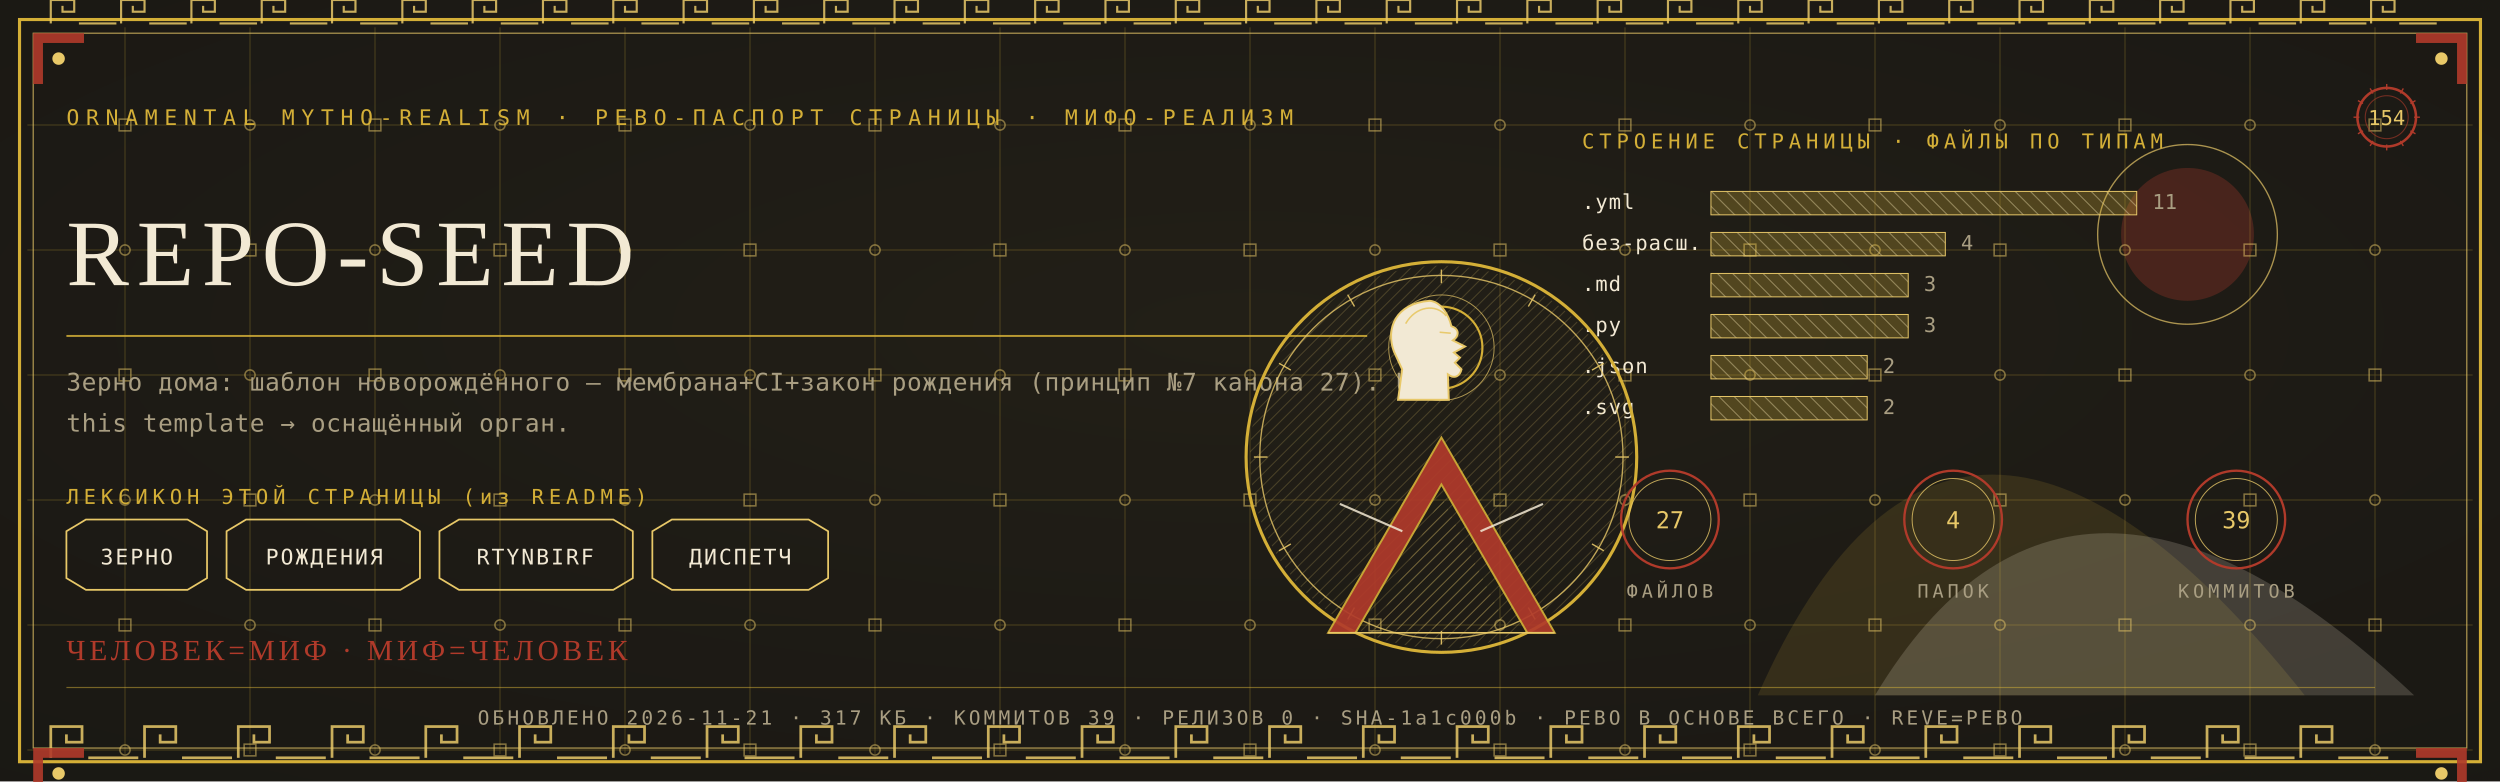
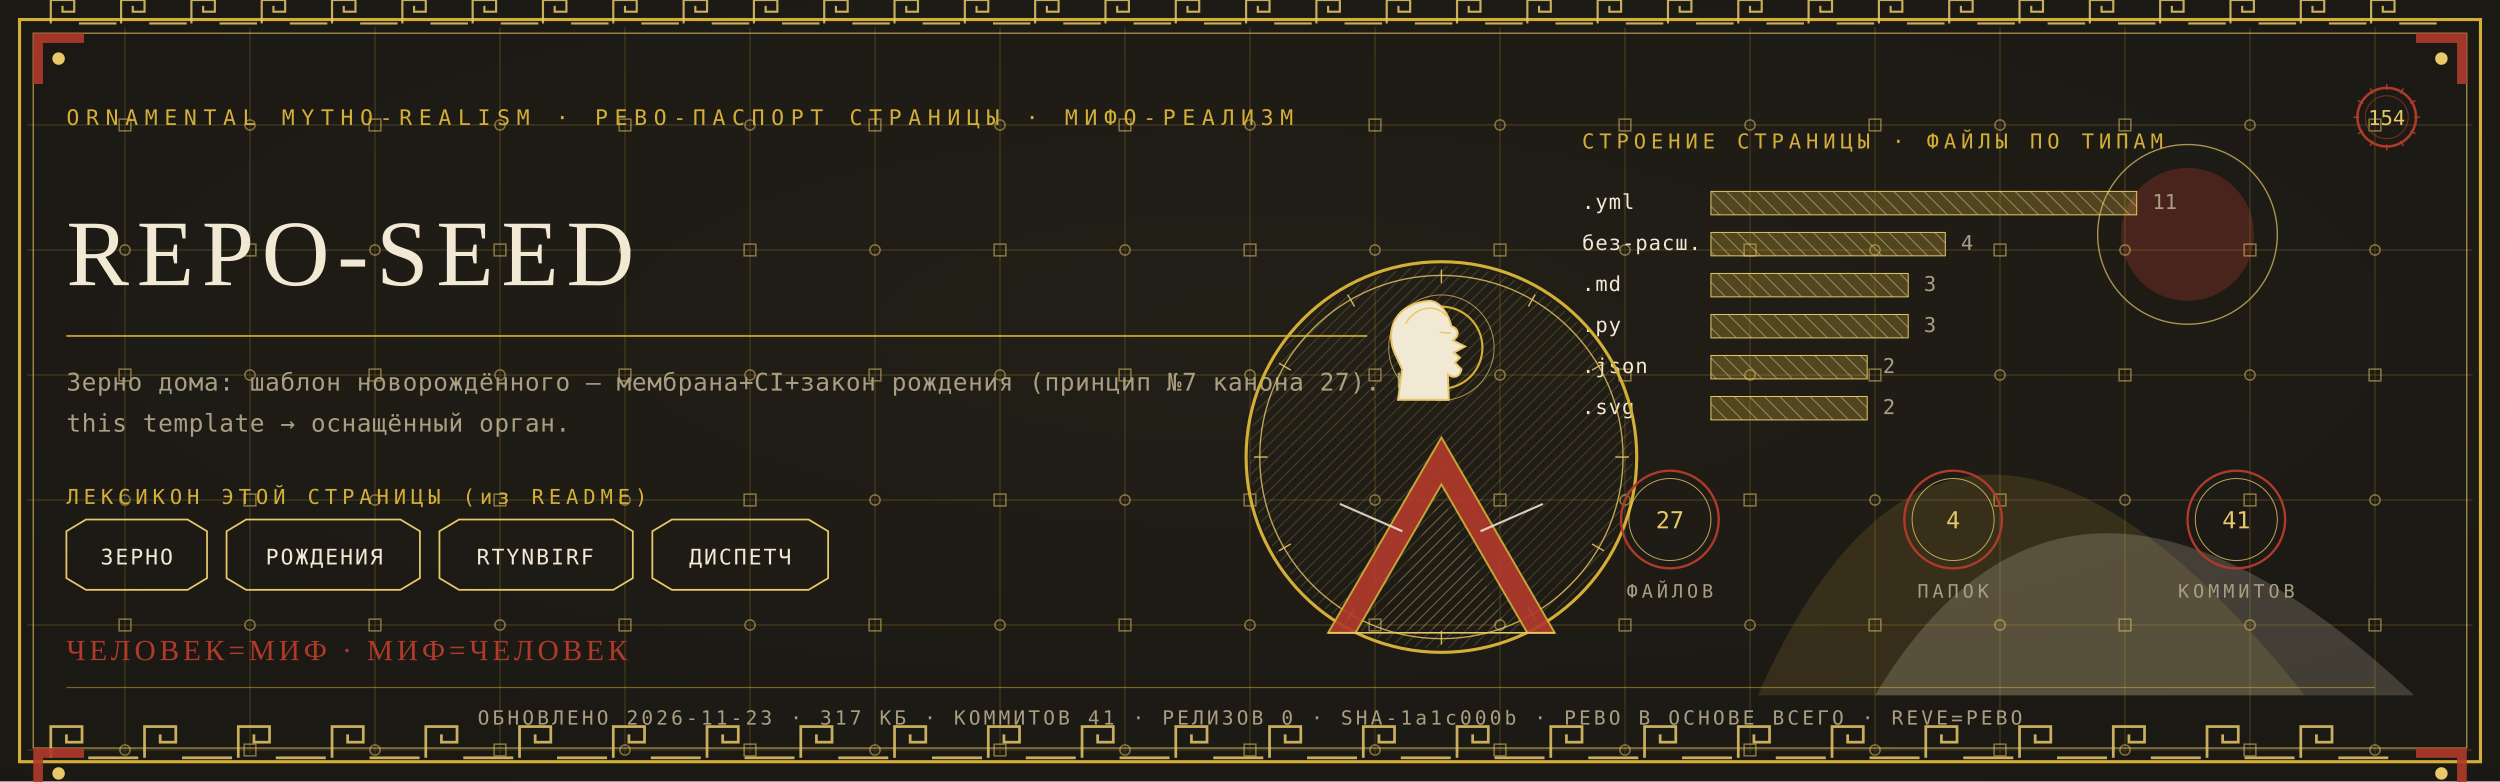
<svg xmlns="http://www.w3.org/2000/svg" viewBox="0 0 1280 400" width="1280" height="400">
  <defs>
    <radialGradient id="rp154" cx="0.5" cy="0.42" r="1.1">
      <stop offset="0" stop-color="#232017" />
      <stop offset="1" stop-color="#171512" />
    </radialGradient>
    <pattern id="hatchm" width="4.2" height="4.2" patternUnits="userSpaceOnUse" patternTransform="rotate(45)">
      <rect width="4.2" height="4.2" fill="none" />
      <line x1="0" y1="0" x2="0" y2="4.2" stroke="#E8C868" stroke-width="0.5" />
    </pattern>
    <pattern id="hatchv" width="5.5" height="5.5" patternUnits="userSpaceOnUse" patternTransform="rotate(-45)">
      <rect width="5.5" height="5.5" fill="none" />
      <line x1="0" y1="0" x2="0" y2="5.5" stroke="#F2E9D4" stroke-width="0.5" />
    </pattern>
  </defs>
  <rect width="1280" height="400" fill="#171512" />
  <rect width="1280" height="400" fill="url(#rp154)" opacity="0.94" />
  <path d="M 900 356 Q 1000 130 1180 356 Z" fill="#D4AF37" opacity="0.14" />
  <path d="M 960 356 Q 1060 190 1236 356 Z" fill="#F2E9D4" opacity="0.18" />
  <circle cx="1120" cy="120" r="34" fill="#B03A2A" opacity="0.30" />
  <circle cx="1120" cy="120" r="46" fill="none" stroke="#E8C868" stroke-width="0.7" opacity="0.7" />
  <g stroke="#D4AF37" stroke-width="0.45" opacity="0.30">
    <line x1="64" y1="14" x2="64" y2="386" />
    <line x1="128" y1="14" x2="128" y2="386" />
    <line x1="192" y1="14" x2="192" y2="386" />
    <line x1="256" y1="14" x2="256" y2="386" />
    <line x1="320" y1="14" x2="320" y2="386" />
    <line x1="384" y1="14" x2="384" y2="386" />
    <line x1="448" y1="14" x2="448" y2="386" />
    <line x1="512" y1="14" x2="512" y2="386" />
    <line x1="576" y1="14" x2="576" y2="386" />
    <line x1="640" y1="14" x2="640" y2="386" />
    <line x1="704" y1="14" x2="704" y2="386" />
    <line x1="768" y1="14" x2="768" y2="386" />
    <line x1="832" y1="14" x2="832" y2="386" />
    <line x1="896" y1="14" x2="896" y2="386" />
    <line x1="960" y1="14" x2="960" y2="386" />
    <line x1="1024" y1="14" x2="1024" y2="386" />
    <line x1="1088" y1="14" x2="1088" y2="386" />
    <line x1="1152" y1="14" x2="1152" y2="386" />
    <line x1="1216" y1="14" x2="1216" y2="386" />
    <line x1="14" y1="64" x2="1266" y2="64" />
    <line x1="14" y1="128" x2="1266" y2="128" />
    <line x1="14" y1="192" x2="1266" y2="192" />
    <line x1="14" y1="256" x2="1266" y2="256" />
    <line x1="14" y1="320" x2="1266" y2="320" />
    <line x1="14" y1="384" x2="1266" y2="384" />
  </g>
  <g fill="none" stroke="#E8C868" stroke-width="0.8" opacity="0.5">
    <rect x="61" y="61" width="6" height="6" />
    <circle cx="64" cy="128" r="2.6" />
    <rect x="61" y="189" width="6" height="6" />
    <circle cx="64" cy="256" r="2.6" />
    <rect x="61" y="317" width="6" height="6" />
    <circle cx="64" cy="384" r="2.6" />
    <circle cx="128" cy="64" r="2.6" />
    <rect x="125" y="125" width="6" height="6" />
    <circle cx="128" cy="192" r="2.6" />
    <rect x="125" y="253" width="6" height="6" />
    <circle cx="128" cy="320" r="2.6" />
    <rect x="125" y="381" width="6" height="6" />
    <rect x="189" y="61" width="6" height="6" />
    <circle cx="192" cy="128" r="2.6" />
    <rect x="189" y="189" width="6" height="6" />
    <circle cx="192" cy="256" r="2.6" />
    <rect x="189" y="317" width="6" height="6" />
    <circle cx="192" cy="384" r="2.6" />
    <circle cx="256" cy="64" r="2.6" />
    <rect x="253" y="125" width="6" height="6" />
    <circle cx="256" cy="192" r="2.6" />
    <rect x="253" y="253" width="6" height="6" />
    <circle cx="256" cy="320" r="2.6" />
    <rect x="253" y="381" width="6" height="6" />
    <rect x="317" y="61" width="6" height="6" />
    <circle cx="320" cy="128" r="2.6" />
    <rect x="317" y="189" width="6" height="6" />
    <circle cx="320" cy="256" r="2.6" />
    <rect x="317" y="317" width="6" height="6" />
    <circle cx="320" cy="384" r="2.6" />
    <circle cx="384" cy="64" r="2.6" />
    <rect x="381" y="125" width="6" height="6" />
    <circle cx="384" cy="192" r="2.6" />
    <rect x="381" y="253" width="6" height="6" />
    <circle cx="384" cy="320" r="2.6" />
    <rect x="381" y="381" width="6" height="6" />
    <rect x="445" y="61" width="6" height="6" />
    <circle cx="448" cy="128" r="2.6" />
    <rect x="445" y="189" width="6" height="6" />
    <circle cx="448" cy="256" r="2.6" />
    <rect x="445" y="317" width="6" height="6" />
    <circle cx="448" cy="384" r="2.6" />
    <circle cx="512" cy="64" r="2.6" />
    <rect x="509" y="125" width="6" height="6" />
    <circle cx="512" cy="192" r="2.6" />
    <rect x="509" y="253" width="6" height="6" />
    <circle cx="512" cy="320" r="2.6" />
    <rect x="509" y="381" width="6" height="6" />
    <rect x="573" y="61" width="6" height="6" />
    <circle cx="576" cy="128" r="2.6" />
    <rect x="573" y="189" width="6" height="6" />
    <circle cx="576" cy="256" r="2.6" />
    <rect x="573" y="317" width="6" height="6" />
    <circle cx="576" cy="384" r="2.6" />
    <circle cx="640" cy="64" r="2.6" />
    <rect x="637" y="125" width="6" height="6" />
    <circle cx="640" cy="192" r="2.6" />
    <rect x="637" y="253" width="6" height="6" />
    <circle cx="640" cy="320" r="2.6" />
    <rect x="637" y="381" width="6" height="6" />
    <rect x="701" y="61" width="6" height="6" />
    <circle cx="704" cy="128" r="2.6" />
    <rect x="701" y="189" width="6" height="6" />
    <circle cx="704" cy="256" r="2.6" />
    <rect x="701" y="317" width="6" height="6" />
    <circle cx="704" cy="384" r="2.6" />
    <circle cx="768" cy="64" r="2.6" />
    <rect x="765" y="125" width="6" height="6" />
    <circle cx="768" cy="192" r="2.6" />
    <rect x="765" y="253" width="6" height="6" />
    <circle cx="768" cy="320" r="2.6" />
    <rect x="765" y="381" width="6" height="6" />
    <rect x="829" y="61" width="6" height="6" />
    <circle cx="832" cy="128" r="2.6" />
    <rect x="829" y="189" width="6" height="6" />
    <circle cx="832" cy="256" r="2.6" />
    <rect x="829" y="317" width="6" height="6" />
    <circle cx="832" cy="384" r="2.6" />
    <circle cx="896" cy="64" r="2.6" />
    <rect x="893" y="125" width="6" height="6" />
    <circle cx="896" cy="192" r="2.6" />
    <rect x="893" y="253" width="6" height="6" />
    <circle cx="896" cy="320" r="2.6" />
    <rect x="893" y="381" width="6" height="6" />
    <rect x="957" y="61" width="6" height="6" />
    <circle cx="960" cy="128" r="2.6" />
    <rect x="957" y="189" width="6" height="6" />
    <circle cx="960" cy="256" r="2.6" />
    <rect x="957" y="317" width="6" height="6" />
    <circle cx="960" cy="384" r="2.6" />
    <circle cx="1024" cy="64" r="2.6" />
    <rect x="1021" y="125" width="6" height="6" />
    <circle cx="1024" cy="192" r="2.6" />
    <rect x="1021" y="253" width="6" height="6" />
    <circle cx="1024" cy="320" r="2.6" />
    <rect x="1021" y="381" width="6" height="6" />
    <rect x="1085" y="61" width="6" height="6" />
    <circle cx="1088" cy="128" r="2.6" />
    <rect x="1085" y="189" width="6" height="6" />
    <circle cx="1088" cy="256" r="2.6" />
    <rect x="1085" y="317" width="6" height="6" />
    <circle cx="1088" cy="384" r="2.6" />
    <circle cx="1152" cy="64" r="2.6" />
    <rect x="1149" y="125" width="6" height="6" />
    <circle cx="1152" cy="192" r="2.6" />
    <rect x="1149" y="253" width="6" height="6" />
    <circle cx="1152" cy="320" r="2.6" />
    <rect x="1149" y="381" width="6" height="6" />
    <rect x="1213" y="61" width="6" height="6" />
    <circle cx="1216" cy="128" r="2.6" />
    <rect x="1213" y="189" width="6" height="6" />
    <circle cx="1216" cy="256" r="2.6" />
    <rect x="1213" y="317" width="6" height="6" />
    <circle cx="1216" cy="384" r="2.6" />
  </g>
  <rect x="10" y="10" width="1260" height="380" fill="none" stroke="#D4AF37" stroke-width="1.6" />
  <rect x="17" y="17" width="1246" height="366" fill="none" stroke="#E8C868" stroke-width="0.6" opacity="0.75" />
  <g fill="none" stroke="#E8C868" stroke-width="1.4" opacity="0.85">
    <path d="M 26 388 L 26 372 L 42 372 L 42 380.0 L 34.0 380.0 L 34.0 376.0" />
    <line x1="45.2" y1="388" x2="70.8" y2="388" />
    <path d="M 74 388 L 74 372 L 90 372 L 90 380.0 L 82.0 380.0 L 82.0 376.0" />
    <line x1="93.2" y1="388" x2="118.8" y2="388" />
    <path d="M 122 388 L 122 372 L 138 372 L 138 380.0 L 130.0 380.0 L 130.0 376.0" />
    <line x1="141.2" y1="388" x2="166.8" y2="388" />
    <path d="M 170 388 L 170 372 L 186 372 L 186 380.0 L 178.0 380.0 L 178.0 376.0" />
    <line x1="189.2" y1="388" x2="214.8" y2="388" />
    <path d="M 218 388 L 218 372 L 234 372 L 234 380.0 L 226.0 380.0 L 226.0 376.0" />
    <line x1="237.2" y1="388" x2="262.8" y2="388" />
    <path d="M 266 388 L 266 372 L 282 372 L 282 380.0 L 274.0 380.0 L 274.0 376.0" />
    <line x1="285.2" y1="388" x2="310.8" y2="388" />
    <path d="M 314 388 L 314 372 L 330 372 L 330 380.0 L 322.0 380.0 L 322.0 376.0" />
    <line x1="333.2" y1="388" x2="358.8" y2="388" />
    <path d="M 362 388 L 362 372 L 378 372 L 378 380.0 L 370.0 380.0 L 370.0 376.0" />
    <line x1="381.2" y1="388" x2="406.8" y2="388" />
    <path d="M 410 388 L 410 372 L 426 372 L 426 380.0 L 418.0 380.0 L 418.0 376.0" />
    <line x1="429.2" y1="388" x2="454.8" y2="388" />
    <path d="M 458 388 L 458 372 L 474 372 L 474 380.0 L 466.0 380.0 L 466.0 376.0" />
    <line x1="477.2" y1="388" x2="502.8" y2="388" />
    <path d="M 506 388 L 506 372 L 522 372 L 522 380.0 L 514.0 380.0 L 514.0 376.0" />
    <line x1="525.2" y1="388" x2="550.8" y2="388" />
    <path d="M 554 388 L 554 372 L 570 372 L 570 380.0 L 562.0 380.0 L 562.0 376.0" />
    <line x1="573.2" y1="388" x2="598.8" y2="388" />
    <path d="M 602 388 L 602 372 L 618 372 L 618 380.0 L 610.0 380.0 L 610.0 376.0" />
    <line x1="621.2" y1="388" x2="646.8" y2="388" />
    <path d="M 650 388 L 650 372 L 666 372 L 666 380.0 L 658.0 380.0 L 658.0 376.0" />
    <line x1="669.2" y1="388" x2="694.8" y2="388" />
    <path d="M 698 388 L 698 372 L 714 372 L 714 380.0 L 706.0 380.0 L 706.0 376.0" />
    <line x1="717.2" y1="388" x2="742.8" y2="388" />
    <path d="M 746 388 L 746 372 L 762 372 L 762 380.0 L 754.0 380.0 L 754.0 376.0" />
    <line x1="765.2" y1="388" x2="790.8" y2="388" />
    <path d="M 794 388 L 794 372 L 810 372 L 810 380.0 L 802.0 380.0 L 802.0 376.0" />
    <line x1="813.2" y1="388" x2="838.8" y2="388" />
    <path d="M 842 388 L 842 372 L 858 372 L 858 380.0 L 850.0 380.0 L 850.0 376.0" />
    <line x1="861.2" y1="388" x2="886.8" y2="388" />
    <path d="M 890 388 L 890 372 L 906 372 L 906 380.0 L 898.0 380.0 L 898.0 376.0" />
    <line x1="909.2" y1="388" x2="934.8" y2="388" />
    <path d="M 938 388 L 938 372 L 954 372 L 954 380.0 L 946.0 380.0 L 946.0 376.0" />
    <line x1="957.2" y1="388" x2="982.8" y2="388" />
    <path d="M 986 388 L 986 372 L 1002 372 L 1002 380.0 L 994.0 380.0 L 994.0 376.0" />
    <line x1="1005.2" y1="388" x2="1030.8" y2="388" />
    <path d="M 1034 388 L 1034 372 L 1050 372 L 1050 380.0 L 1042.0 380.0 L 1042.0 376.0" />
    <line x1="1053.2" y1="388" x2="1078.8" y2="388" />
    <path d="M 1082 388 L 1082 372 L 1098 372 L 1098 380.0 L 1090.0 380.0 L 1090.0 376.0" />
    <line x1="1101.2" y1="388" x2="1126.8" y2="388" />
    <path d="M 1130 388 L 1130 372 L 1146 372 L 1146 380.0 L 1138.0 380.0 L 1138.0 376.0" />
    <line x1="1149.2" y1="388" x2="1174.8" y2="388" />
    <path d="M 1178 388 L 1178 372 L 1194 372 L 1194 380.0 L 1186.0 380.0 L 1186.0 376.0" />
    <line x1="1197.2" y1="388" x2="1222.8" y2="388" />
  </g>
  <g fill="none" stroke="#E8C868" stroke-width="1.1" opacity="0.85">
    <path d="M 26 12 L 26 0 L 38 0 L 38 6.0 L 32.0 6.0 L 32.0 3.0" />
    <line x1="40.4" y1="12" x2="59.6" y2="12" />
    <path d="M 62 12 L 62 0 L 74 0 L 74 6.0 L 68.0 6.0 L 68.0 3.0" />
    <line x1="76.4" y1="12" x2="95.6" y2="12" />
    <path d="M 98 12 L 98 0 L 110 0 L 110 6.0 L 104.0 6.0 L 104.0 3.0" />
    <line x1="112.4" y1="12" x2="131.6" y2="12" />
    <path d="M 134 12 L 134 0 L 146 0 L 146 6.0 L 140.0 6.0 L 140.0 3.0" />
    <line x1="148.4" y1="12" x2="167.6" y2="12" />
    <path d="M 170 12 L 170 0 L 182 0 L 182 6.0 L 176.0 6.0 L 176.0 3.0" />
    <line x1="184.4" y1="12" x2="203.6" y2="12" />
    <path d="M 206 12 L 206 0 L 218 0 L 218 6.0 L 212.0 6.0 L 212.0 3.0" />
    <line x1="220.4" y1="12" x2="239.6" y2="12" />
    <path d="M 242 12 L 242 0 L 254 0 L 254 6.0 L 248.0 6.0 L 248.0 3.0" />
    <line x1="256.4" y1="12" x2="275.6" y2="12" />
    <path d="M 278 12 L 278 0 L 290 0 L 290 6.0 L 284.0 6.0 L 284.0 3.0" />
    <line x1="292.4" y1="12" x2="311.6" y2="12" />
    <path d="M 314 12 L 314 0 L 326 0 L 326 6.0 L 320.0 6.0 L 320.0 3.0" />
    <line x1="328.4" y1="12" x2="347.6" y2="12" />
    <path d="M 350 12 L 350 0 L 362 0 L 362 6.0 L 356.0 6.0 L 356.0 3.0" />
    <line x1="364.4" y1="12" x2="383.6" y2="12" />
    <path d="M 386 12 L 386 0 L 398 0 L 398 6.0 L 392.0 6.0 L 392.0 3.0" />
    <line x1="400.4" y1="12" x2="419.6" y2="12" />
    <path d="M 422 12 L 422 0 L 434 0 L 434 6.0 L 428.0 6.0 L 428.0 3.0" />
    <line x1="436.4" y1="12" x2="455.6" y2="12" />
    <path d="M 458 12 L 458 0 L 470 0 L 470 6.0 L 464.0 6.0 L 464.0 3.0" />
    <line x1="472.4" y1="12" x2="491.6" y2="12" />
    <path d="M 494 12 L 494 0 L 506 0 L 506 6.0 L 500.0 6.0 L 500.0 3.0" />
    <line x1="508.4" y1="12" x2="527.6" y2="12" />
    <path d="M 530 12 L 530 0 L 542 0 L 542 6.0 L 536.0 6.0 L 536.0 3.0" />
    <line x1="544.4" y1="12" x2="563.6" y2="12" />
    <path d="M 566 12 L 566 0 L 578 0 L 578 6.0 L 572.0 6.0 L 572.0 3.0" />
    <line x1="580.4" y1="12" x2="599.6" y2="12" />
    <path d="M 602 12 L 602 0 L 614 0 L 614 6.0 L 608.0 6.0 L 608.0 3.0" />
    <line x1="616.4" y1="12" x2="635.6" y2="12" />
    <path d="M 638 12 L 638 0 L 650 0 L 650 6.0 L 644.0 6.0 L 644.0 3.0" />
    <line x1="652.4" y1="12" x2="671.6" y2="12" />
    <path d="M 674 12 L 674 0 L 686 0 L 686 6.0 L 680.0 6.0 L 680.0 3.0" />
    <line x1="688.4" y1="12" x2="707.6" y2="12" />
    <path d="M 710 12 L 710 0 L 722 0 L 722 6.0 L 716.0 6.0 L 716.0 3.0" />
    <line x1="724.4" y1="12" x2="743.6" y2="12" />
    <path d="M 746 12 L 746 0 L 758 0 L 758 6.0 L 752.0 6.0 L 752.0 3.0" />
    <line x1="760.4" y1="12" x2="779.6" y2="12" />
    <path d="M 782 12 L 782 0 L 794 0 L 794 6.0 L 788.0 6.0 L 788.0 3.0" />
    <line x1="796.4" y1="12" x2="815.6" y2="12" />
    <path d="M 818 12 L 818 0 L 830 0 L 830 6.0 L 824.0 6.0 L 824.0 3.0" />
    <line x1="832.4" y1="12" x2="851.6" y2="12" />
    <path d="M 854 12 L 854 0 L 866 0 L 866 6.0 L 860.0 6.0 L 860.0 3.0" />
    <line x1="868.4" y1="12" x2="887.6" y2="12" />
    <path d="M 890 12 L 890 0 L 902 0 L 902 6.0 L 896.0 6.0 L 896.0 3.0" />
    <line x1="904.4" y1="12" x2="923.6" y2="12" />
    <path d="M 926 12 L 926 0 L 938 0 L 938 6.0 L 932.0 6.0 L 932.0 3.0" />
    <line x1="940.4" y1="12" x2="959.6" y2="12" />
    <path d="M 962 12 L 962 0 L 974 0 L 974 6.0 L 968.0 6.0 L 968.0 3.0" />
    <line x1="976.4" y1="12" x2="995.6" y2="12" />
    <path d="M 998 12 L 998 0 L 1010 0 L 1010 6.0 L 1004.0 6.0 L 1004.0 3.0" />
    <line x1="1012.4" y1="12" x2="1031.6" y2="12" />
    <path d="M 1034 12 L 1034 0 L 1046 0 L 1046 6.0 L 1040.0 6.0 L 1040.0 3.0" />
    <line x1="1048.4" y1="12" x2="1067.6" y2="12" />
    <path d="M 1070 12 L 1070 0 L 1082 0 L 1082 6.0 L 1076.0 6.0 L 1076.0 3.0" />
    <line x1="1084.4" y1="12" x2="1103.6" y2="12" />
    <path d="M 1106 12 L 1106 0 L 1118 0 L 1118 6.0 L 1112.0 6.0 L 1112.0 3.0" />
    <line x1="1120.4" y1="12" x2="1139.6" y2="12" />
    <path d="M 1142 12 L 1142 0 L 1154 0 L 1154 6.0 L 1148.0 6.0 L 1148.0 3.0" />
    <line x1="1156.4" y1="12" x2="1175.6" y2="12" />
    <path d="M 1178 12 L 1178 0 L 1190 0 L 1190 6.0 L 1184.0 6.0 L 1184.0 3.0" />
    <line x1="1192.4" y1="12" x2="1211.6" y2="12" />
    <path d="M 1214 12 L 1214 0 L 1226 0 L 1226 6.0 L 1220.0 6.0 L 1220.0 3.0" />
    <line x1="1228.4" y1="12" x2="1247.6" y2="12" />
  </g>
  <g transform="translate(17,17) scale(1,1)">
    <path d="M 0 0 L 26 0 L 26 5 L 5 5 L 5 26 L 0 26 Z" fill="#B03A2A" opacity="0.9" />
    <circle cx="13" cy="13" r="3.2" fill="#E8C868" />
  </g>
  <g transform="translate(1263,17) scale(-1,1)">
    <path d="M 0 0 L 26 0 L 26 5 L 5 5 L 5 26 L 0 26 Z" fill="#B03A2A" opacity="0.9" />
    <circle cx="13" cy="13" r="3.2" fill="#E8C868" />
  </g>
  <g transform="translate(17,383) scale(1,1)">
    <path d="M 0 0 L 26 0 L 26 5 L 5 5 L 5 26 L 0 26 Z" fill="#B03A2A" opacity="0.9" />
    <circle cx="13" cy="13" r="3.2" fill="#E8C868" />
  </g>
  <g transform="translate(1263,383) scale(-1,1)">
    <path d="M 0 0 L 26 0 L 26 5 L 5 5 L 5 26 L 0 26 Z" fill="#B03A2A" opacity="0.9" />
    <circle cx="13" cy="13" r="3.2" fill="#E8C868" />
  </g>
  <text x="34" y="64" font-family="'Cascadia Mono', ui-monospace, Consolas, monospace" font-size="11" fill="#D4AF37" letter-spacing="3.4">ORNAMENTAL MYTHO-REALISM · РЕВО-ПАСПОРТ СТРАНИЦЫ · МИФО-РЕАЛИЗМ</text>
  <g transform="translate(1222,60)">
    <circle r="15" fill="none" stroke="#B03A2A" stroke-width="1.3" />
    <circle r="11" fill="none" stroke="#B03A2A" stroke-width="0.55" opacity="0.6" />
    <text y="4" text-anchor="middle" font-family="'Cascadia Mono', ui-monospace, Consolas, monospace" font-size="10.5" fill="#E8C868">154</text>
    <g stroke="#B03A2A" stroke-width="0.7">
      <line x1="0" y1="-17" x2="0" y2="-14" transform="rotate(0)" />
      <line x1="0" y1="-17" x2="0" y2="-14" transform="rotate(30)" />
      <line x1="0" y1="-17" x2="0" y2="-14" transform="rotate(60)" />
      <line x1="0" y1="-17" x2="0" y2="-14" transform="rotate(90)" />
      <line x1="0" y1="-17" x2="0" y2="-14" transform="rotate(120)" />
      <line x1="0" y1="-17" x2="0" y2="-14" transform="rotate(150)" />
      <line x1="0" y1="-17" x2="0" y2="-14" transform="rotate(180)" />
      <line x1="0" y1="-17" x2="0" y2="-14" transform="rotate(210)" />
      <line x1="0" y1="-17" x2="0" y2="-14" transform="rotate(240)" />
      <line x1="0" y1="-17" x2="0" y2="-14" transform="rotate(270)" />
      <line x1="0" y1="-17" x2="0" y2="-14" transform="rotate(300)" />
      <line x1="0" y1="-17" x2="0" y2="-14" transform="rotate(330)" />
    </g>
  </g>
  <text x="34" y="146" font-family="Georgia, 'Times New Roman', serif" font-size="48.0" fill="#F2E9D4" letter-spacing="4">REPO-SEED</text>
  <line x1="34" y1="172" x2="700" y2="172" stroke="#D4AF37" stroke-width="1" opacity="0.85" />
  <text x="34" y="200" font-family="'Cascadia Mono', ui-monospace, Consolas, monospace" font-size="12.5" fill="#A99E82" letter-spacing="0.3">Зерно дома: шаблон новорождённого — мембрана+CI+закон рождения (принцип №7 канона 27). Use</text>
  <text x="34" y="221" font-family="'Cascadia Mono', ui-monospace, Consolas, monospace" font-size="12.5" fill="#A99E82" letter-spacing="0.3">this template → оснащённый орган.</text>
  <text x="34" y="258" font-family="'Cascadia Mono', ui-monospace, Consolas, monospace" font-size="10.5" fill="#D4AF37" letter-spacing="2.5">ЛЕКСИКОН ЭТОЙ СТРАНИЦЫ (из README)</text>
  <path d="M 34 272 L 44 266 L 96 266 L 106 272 L 106 296 L 96 302 L 44 302 L 34 296 Z" fill="none" stroke="#E8C868" stroke-width="0.9" />
  <text x="70" y="289" text-anchor="middle" font-family="'Cascadia Mono', ui-monospace, Consolas, monospace" font-size="11" fill="#F2E9D4" letter-spacing="1">ЗЕРНО</text>
  <path d="M 116 272 L 126 266 L 205 266 L 215 272 L 215 296 L 205 302 L 126 302 L 116 296 Z" fill="none" stroke="#E8C868" stroke-width="0.9" />
  <text x="166" y="289" text-anchor="middle" font-family="'Cascadia Mono', ui-monospace, Consolas, monospace" font-size="11" fill="#F2E9D4" letter-spacing="1">РОЖДЕНИЯ</text>
  <path d="M 225 272 L 235 266 L 314 266 L 324 272 L 324 296 L 314 302 L 235 302 L 225 296 Z" fill="none" stroke="#E8C868" stroke-width="0.9" />
  <text x="274" y="289" text-anchor="middle" font-family="'Cascadia Mono', ui-monospace, Consolas, monospace" font-size="11" fill="#F2E9D4" letter-spacing="1">RTYNBIRF</text>
  <path d="M 334 272 L 344 266 L 414 266 L 424 272 L 424 296 L 414 302 L 344 302 L 334 296 Z" fill="none" stroke="#E8C868" stroke-width="0.9" />
  <text x="379" y="289" text-anchor="middle" font-family="'Cascadia Mono', ui-monospace, Consolas, monospace" font-size="11" fill="#F2E9D4" letter-spacing="1">ДИСПЕТЧ</text>
  <text x="810" y="76" font-family="'Cascadia Mono', ui-monospace, Consolas, monospace" font-size="10.5" fill="#D4AF37" letter-spacing="2.5">СТРОЕНИЕ СТРАНИЦЫ · ФАЙЛЫ ПО ТИПАМ</text>
  <text x="810" y="107" font-family="'Cascadia Mono', ui-monospace, Consolas, monospace" font-size="10.5" fill="#F2E9D4" letter-spacing="0.5">.yml</text>
  <rect x="876" y="98" width="218" height="12" fill="url(#hatchv)" opacity="0.9" />
  <rect x="876" y="98" width="218" height="12" fill="#D4AF37" opacity="0.28" />
  <rect x="876" y="98" width="218" height="12" fill="none" stroke="#E8C868" stroke-width="0.5" />
  <text x="1102" y="107" font-family="'Cascadia Mono', ui-monospace, Consolas, monospace" font-size="10.5" fill="#A99E82">11</text>
  <text x="810" y="128" font-family="'Cascadia Mono', ui-monospace, Consolas, monospace" font-size="10.5" fill="#F2E9D4" letter-spacing="0.5">без-расш.</text>
  <rect x="876" y="119" width="120" height="12" fill="url(#hatchv)" opacity="0.9" />
  <rect x="876" y="119" width="120" height="12" fill="#D4AF37" opacity="0.28" />
  <rect x="876" y="119" width="120" height="12" fill="none" stroke="#E8C868" stroke-width="0.5" />
  <text x="1004" y="128" font-family="'Cascadia Mono', ui-monospace, Consolas, monospace" font-size="10.5" fill="#A99E82">4</text>
  <text x="810" y="149" font-family="'Cascadia Mono', ui-monospace, Consolas, monospace" font-size="10.5" fill="#F2E9D4" letter-spacing="0.5">.md</text>
  <rect x="876" y="140" width="101" height="12" fill="url(#hatchv)" opacity="0.9" />
  <rect x="876" y="140" width="101" height="12" fill="#D4AF37" opacity="0.28" />
  <rect x="876" y="140" width="101" height="12" fill="none" stroke="#E8C868" stroke-width="0.5" />
  <text x="985" y="149" font-family="'Cascadia Mono', ui-monospace, Consolas, monospace" font-size="10.5" fill="#A99E82">3</text>
  <text x="810" y="170" font-family="'Cascadia Mono', ui-monospace, Consolas, monospace" font-size="10.5" fill="#F2E9D4" letter-spacing="0.5">.py</text>
  <rect x="876" y="161" width="101" height="12" fill="url(#hatchv)" opacity="0.9" />
  <rect x="876" y="161" width="101" height="12" fill="#D4AF37" opacity="0.28" />
  <rect x="876" y="161" width="101" height="12" fill="none" stroke="#E8C868" stroke-width="0.5" />
  <text x="985" y="170" font-family="'Cascadia Mono', ui-monospace, Consolas, monospace" font-size="10.5" fill="#A99E82">3</text>
  <text x="810" y="191" font-family="'Cascadia Mono', ui-monospace, Consolas, monospace" font-size="10.5" fill="#F2E9D4" letter-spacing="0.5">.json</text>
  <rect x="876" y="182" width="80" height="12" fill="url(#hatchv)" opacity="0.9" />
  <rect x="876" y="182" width="80" height="12" fill="#D4AF37" opacity="0.28" />
  <rect x="876" y="182" width="80" height="12" fill="none" stroke="#E8C868" stroke-width="0.5" />
  <text x="964" y="191" font-family="'Cascadia Mono', ui-monospace, Consolas, monospace" font-size="10.5" fill="#A99E82">2</text>
  <text x="810" y="212" font-family="'Cascadia Mono', ui-monospace, Consolas, monospace" font-size="10.5" fill="#F2E9D4" letter-spacing="0.5">.svg</text>
  <rect x="876" y="203" width="80" height="12" fill="url(#hatchv)" opacity="0.9" />
  <rect x="876" y="203" width="80" height="12" fill="#D4AF37" opacity="0.28" />
  <rect x="876" y="203" width="80" height="12" fill="none" stroke="#E8C868" stroke-width="0.5" />
  <text x="964" y="212" font-family="'Cascadia Mono', ui-monospace, Consolas, monospace" font-size="10.5" fill="#A99E82">2</text>
  <g transform="translate(738,234)">
    <circle r="100" fill="none" stroke="#D4AF37" stroke-width="1.6" />
    <circle r="93" fill="none" stroke="#E8C868" stroke-width="0.7" opacity="0.8" />
    <circle r="98" fill="url(#hatchm)" opacity="0.4" />
    <g stroke="#E8C868" stroke-width="0.7" opacity="0.9">
      <line x1="0" y1="-96" x2="0" y2="-89" transform="rotate(0)" />
      <line x1="0" y1="-96" x2="0" y2="-89" transform="rotate(30)" />
      <line x1="0" y1="-96" x2="0" y2="-89" transform="rotate(60)" />
      <line x1="0" y1="-96" x2="0" y2="-89" transform="rotate(90)" />
      <line x1="0" y1="-96" x2="0" y2="-89" transform="rotate(120)" />
      <line x1="0" y1="-96" x2="0" y2="-89" transform="rotate(150)" />
      <line x1="0" y1="-96" x2="0" y2="-89" transform="rotate(180)" />
      <line x1="0" y1="-96" x2="0" y2="-89" transform="rotate(210)" />
      <line x1="0" y1="-96" x2="0" y2="-89" transform="rotate(240)" />
      <line x1="0" y1="-96" x2="0" y2="-89" transform="rotate(270)" />
      <line x1="0" y1="-96" x2="0" y2="-89" transform="rotate(300)" />
      <line x1="0" y1="-96" x2="0" y2="-89" transform="rotate(330)" />
    </g>
    <circle cy="-56" r="21" fill="none" stroke="#D4AF37" stroke-width="1.1" />
    <circle cy="-56" r="27" fill="none" stroke="#E8C868" stroke-width="0.5" opacity="0.7" />
    <path d="M -6.0 -80.0 C -23.5 -78.7 -28.7 -65.7 -24.3 -54.0 L -20.1 -44.9 L -22.2 -29.3 L 3.8 -29.3 L 3.3 -42.3 C 6.9 -39.7 9.5 -41.5 10.3 -44.9 L 6.9 -48.3 L 9.5 -50.9 L 6.4 -53.5 L 12.1 -56.6 L 5.9 -59.7 C 9.5 -62.3 9.0 -65.7 5.1 -67.0 C 3.8 -72.7 -0.1 -79.5 -6.0 -80.0 Z" fill="#F2E9D4" stroke="#E8C868" stroke-width="1.0" />
    <g fill="none" stroke="#E8C868" stroke-width="0.8" opacity="0.95">
      <path d="M -18.3 -68.3 C -13.1 -77.4 -2.7 -78.7 2.5 -72.2" />
      <path d="M -0.9 -63.9 L 4.8 -63.4" />
    </g>
    <path d="M -58.0 90.0 L 0 -10.0 L 58.0 90.0 L 44.0 90.0 L 0 14.0 L -44.0 90.0 Z" fill="#B03A2A" opacity="0.92" stroke="#D4AF37" stroke-width="1.0" />
    <path d="M -34.0 88.0 L 0 20.0 L 34.0 88.0" fill="url(#hatchm)" opacity="0.5" stroke="none" />
    <path d="M -58.0 90.0 L 58.0 90.0" fill="none" stroke="#E8C868" stroke-width="0.8" />
    <path d="M -52.0 24.0 L -20.0 38.0" fill="none" stroke="#F2E9D4" stroke-width="1.1" opacity="0.85" />
    <path d="M 52.0 24.0 L 20.0 38.0" fill="none" stroke="#F2E9D4" stroke-width="1.1" opacity="0.85" />
  </g>
  <g transform="translate(855,266)">
    <circle r="25" fill="none" stroke="#B03A2A" stroke-width="1.2" />
    <circle r="21" fill="none" stroke="#E8C868" stroke-width="0.5" opacity="0.8" />
    <text y="4.5" text-anchor="middle" font-family="'Cascadia Mono', ui-monospace, Consolas, monospace" font-size="12" fill="#E8C868">27</text>
    <text y="40" text-anchor="middle" font-family="'Cascadia Mono', ui-monospace, Consolas, monospace" font-size="9.5" fill="#A99E82" letter-spacing="2">ФАЙЛОВ</text>
  </g>
  <g transform="translate(1000,266)">
    <circle r="25" fill="none" stroke="#B03A2A" stroke-width="1.2" />
    <circle r="21" fill="none" stroke="#E8C868" stroke-width="0.5" opacity="0.8" />
    <text y="4.5" text-anchor="middle" font-family="'Cascadia Mono', ui-monospace, Consolas, monospace" font-size="12" fill="#E8C868">4</text>
    <text y="40" text-anchor="middle" font-family="'Cascadia Mono', ui-monospace, Consolas, monospace" font-size="9.5" fill="#A99E82" letter-spacing="2">ПАПОК</text>
  </g>
  <g transform="translate(1145,266)">
    <circle r="25" fill="none" stroke="#B03A2A" stroke-width="1.2" />
    <circle r="21" fill="none" stroke="#E8C868" stroke-width="0.5" opacity="0.8" />
-     <text y="4.5" text-anchor="middle" font-family="'Cascadia Mono', ui-monospace, Consolas, monospace" font-size="12" fill="#E8C868">39</text>
+     <text y="4.5" text-anchor="middle" font-family="'Cascadia Mono', ui-monospace, Consolas, monospace" font-size="12" fill="#E8C868">41</text>
    <text y="40" text-anchor="middle" font-family="'Cascadia Mono', ui-monospace, Consolas, monospace" font-size="9.5" fill="#A99E82" letter-spacing="2">КОММИТОВ</text>
  </g>
  <text x="34" y="338" font-family="Georgia, 'Times New Roman', serif" font-size="15" fill="#B03A2A" letter-spacing="2">ЧЕЛОВЕК=МИФ · МИФ=ЧЕЛОВЕК</text>
  <line x1="34" y1="352" x2="1216" y2="352" stroke="#D4AF37" stroke-width="0.6" opacity="0.5" />
-   <text x="640" y="371" text-anchor="middle" font-family="'Cascadia Mono', ui-monospace, Consolas, monospace" font-size="10" fill="#A99E82" letter-spacing="1.6">ОБНОВЛЕНО 2026-11-21 · 317 КБ · КОММИТОВ 39 · РЕЛИЗОВ 0 · SHA-1a1c000b · РЕВО В ОСНОВЕ ВСЕГО · REVE=РЕВО</text>
+   <text x="640" y="371" text-anchor="middle" font-family="'Cascadia Mono', ui-monospace, Consolas, monospace" font-size="10" fill="#A99E82" letter-spacing="1.6">ОБНОВЛЕНО 2026-11-23 · 317 КБ · КОММИТОВ 41 · РЕЛИЗОВ 0 · SHA-1a1c000b · РЕВО В ОСНОВЕ ВСЕГО · REVE=РЕВО</text>
</svg>
